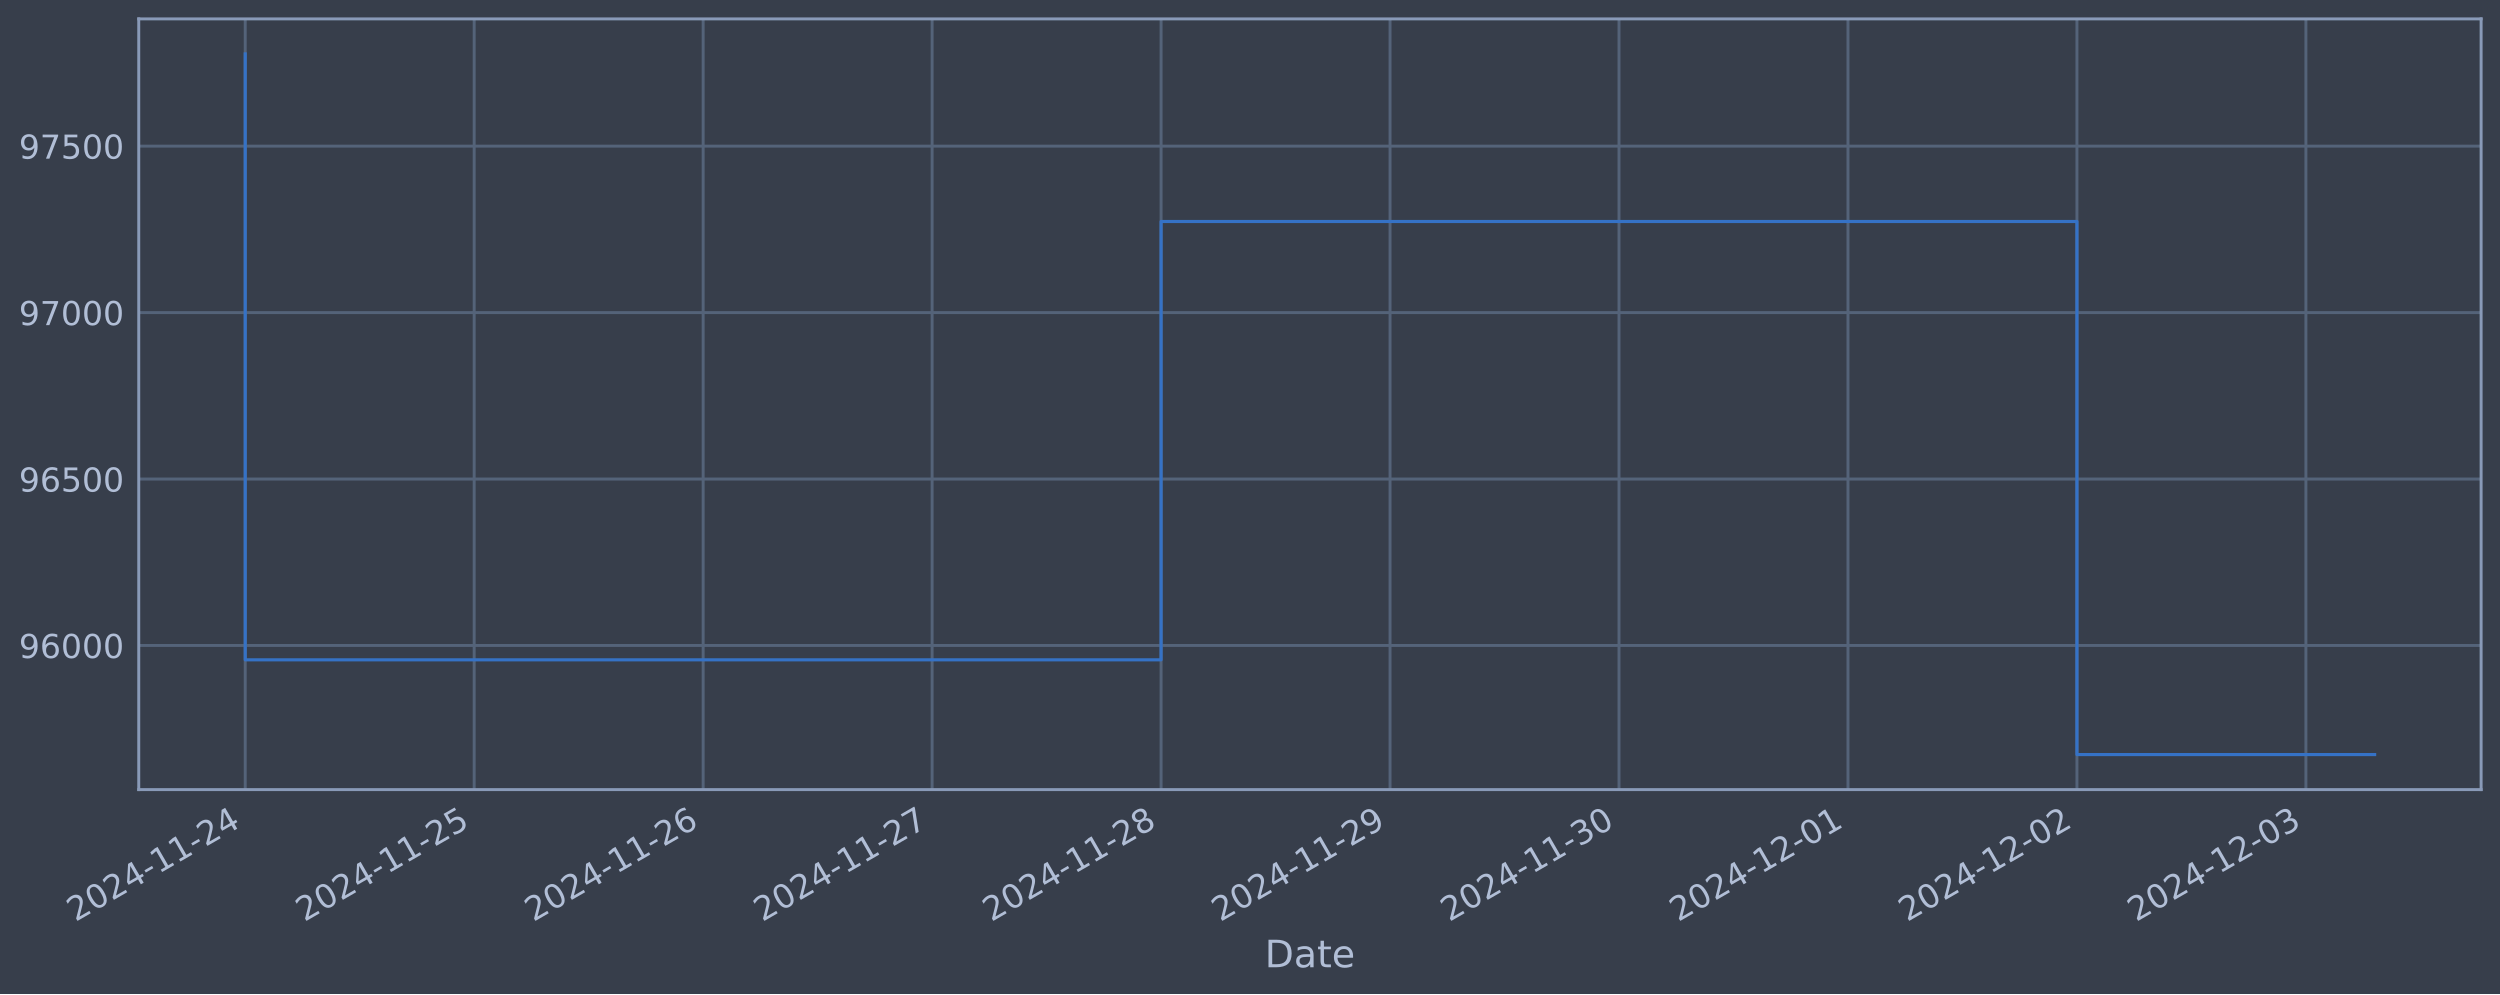
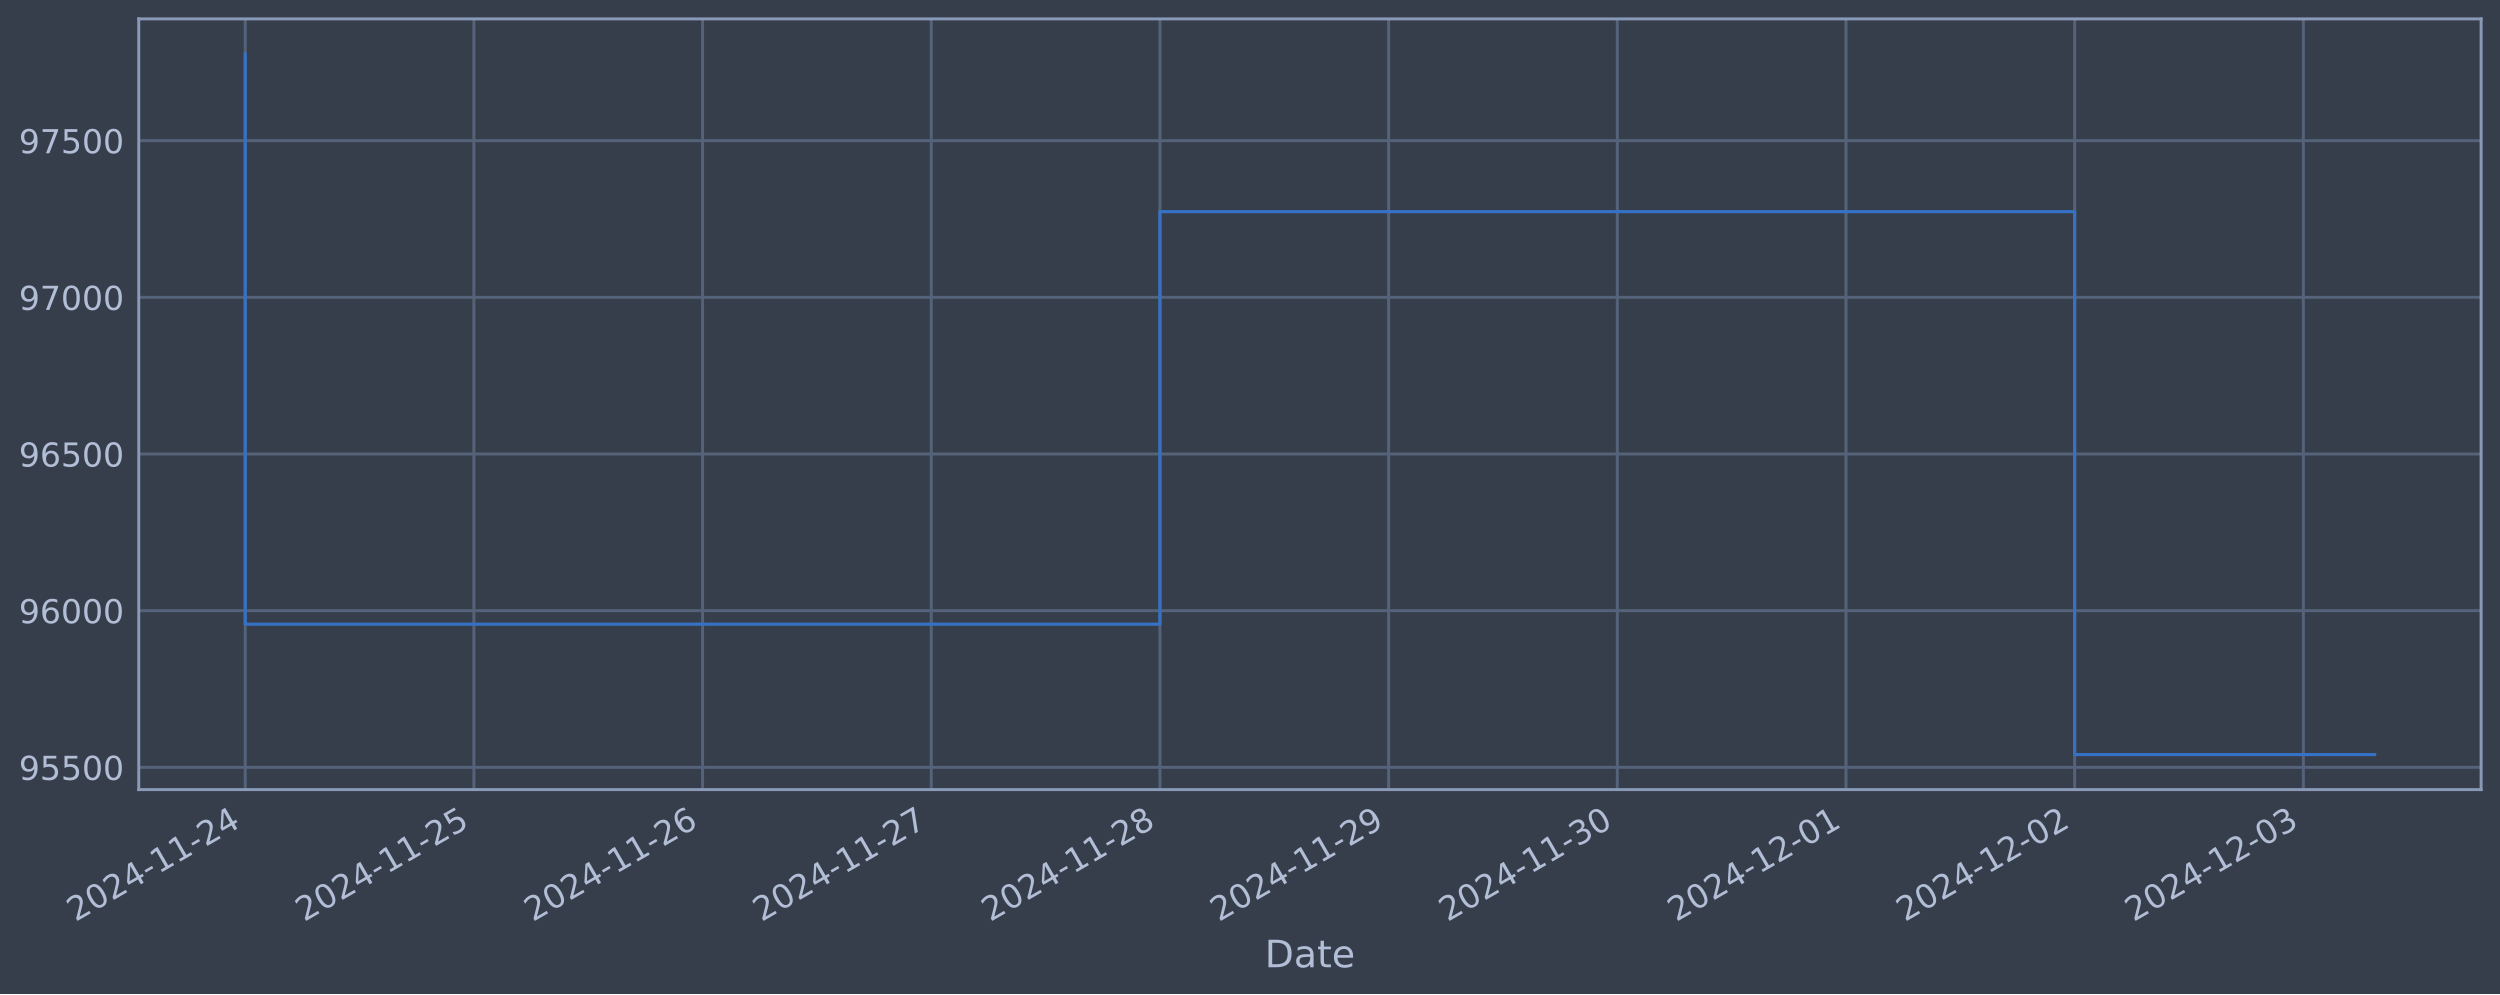
<svg xmlns="http://www.w3.org/2000/svg" xmlns:xlink="http://www.w3.org/1999/xlink" width="952.884pt" height="378.87pt" viewBox="0 0 952.884 378.87" version="1.1">
  <defs>
    <style type="text/css">*{stroke-linejoin: round; stroke-linecap: butt}</style>
  </defs>
  <g id="figure_1">
    <g id="patch_1">
      <path d="M 0 378.87  L 952.884 378.87  L 952.884 0  L 0 0  z " style="fill: #373e4b" />
    </g>
    <g id="axes_1">
      <g id="patch_2">
        <path d="M 52.884 300.96  L 945.684 300.96  L 945.684 7.2  L 52.884 7.2  z " style="fill: #373e4b" />
      </g>
      <g id="matplotlib.axis_1">
        <g id="xtick_1">
          <g id="line2d_1">
-             <path d="M 93.466 300.96  L 93.466 7.2  " clip-path="url(#p91ff137acf)" style="fill: none; stroke: #546379; stroke-width: 1.12; stroke-linecap: square" />
+             <path d="M 93.466 300.96  L 93.466 7.2  " clip-path="url(#p4d6d1f551a)" style="fill: none; stroke: #546379; stroke-width: 1.12; stroke-linecap: square" />
          </g>
          <g id="line2d_2" />
          <g id="text_1">
            <g style="fill: #b1bed6" transform="translate(28.74006 351.4642) rotate(-30) scale(0.126 -0.126)">
              <defs>
                <path id="DejaVuSans-32" d="M 1228 531  L 3431 531  L 3431 0  L 469 0  L 469 531  Q 828 903 1448 1529  Q 2069 2156 2228 2338  Q 2531 2678 2651 2914  Q 2772 3150 2772 3378  Q 2772 3750 2511 3984  Q 2250 4219 1831 4219  Q 1534 4219 1204 4116  Q 875 4013 500 3803  L 500 4441  Q 881 4594 1212 4672  Q 1544 4750 1819 4750  Q 2544 4750 2975 4387  Q 3406 4025 3406 3419  Q 3406 3131 3298 2873  Q 3191 2616 2906 2266  Q 2828 2175 2409 1742  Q 1991 1309 1228 531  z " transform="scale(0.015625)" />
                <path id="DejaVuSans-30" d="M 2034 4250  Q 1547 4250 1301 3770  Q 1056 3291 1056 2328  Q 1056 1369 1301 889  Q 1547 409 2034 409  Q 2525 409 2770 889  Q 3016 1369 3016 2328  Q 3016 3291 2770 3770  Q 2525 4250 2034 4250  z M 2034 4750  Q 2819 4750 3233 4129  Q 3647 3509 3647 2328  Q 3647 1150 3233 529  Q 2819 -91 2034 -91  Q 1250 -91 836 529  Q 422 1150 422 2328  Q 422 3509 836 4129  Q 1250 4750 2034 4750  z " transform="scale(0.015625)" />
                <path id="DejaVuSans-34" d="M 2419 4116  L 825 1625  L 2419 1625  L 2419 4116  z M 2253 4666  L 3047 4666  L 3047 1625  L 3713 1625  L 3713 1100  L 3047 1100  L 3047 0  L 2419 0  L 2419 1100  L 313 1100  L 313 1709  L 2253 4666  z " transform="scale(0.015625)" />
                <path id="DejaVuSans-2d" d="M 313 2009  L 1997 2009  L 1997 1497  L 313 1497  L 313 2009  z " transform="scale(0.015625)" />
                <path id="DejaVuSans-31" d="M 794 531  L 1825 531  L 1825 4091  L 703 3866  L 703 4441  L 1819 4666  L 2450 4666  L 2450 531  L 3481 531  L 3481 0  L 794 0  L 794 531  z " transform="scale(0.015625)" />
              </defs>
              <use xlink:href="#DejaVuSans-32" />
              <use xlink:href="#DejaVuSans-30" x="63.623" />
              <use xlink:href="#DejaVuSans-32" x="127.246" />
              <use xlink:href="#DejaVuSans-34" x="190.869" />
              <use xlink:href="#DejaVuSans-2d" x="254.492" />
              <use xlink:href="#DejaVuSans-31" x="290.576" />
              <use xlink:href="#DejaVuSans-31" x="354.199" />
              <use xlink:href="#DejaVuSans-2d" x="417.822" />
              <use xlink:href="#DejaVuSans-32" x="453.906" />
              <use xlink:href="#DejaVuSans-34" x="517.529" />
            </g>
          </g>
        </g>
        <g id="xtick_2">
          <g id="line2d_3">
-             <path d="M 180.736 300.96  L 180.736 7.2  " clip-path="url(#p91ff137acf)" style="fill: none; stroke: #546379; stroke-width: 1.12; stroke-linecap: square" />
+             <path d="M 180.628 300.96  L 180.628 7.2  " clip-path="url(#p4d6d1f551a)" style="fill: none; stroke: #546379; stroke-width: 1.12; stroke-linecap: square" />
          </g>
          <g id="line2d_4" />
          <g id="text_2">
-             <g style="fill: #b1bed6" transform="translate(116.0109 351.4642) rotate(-30) scale(0.126 -0.126)">
+             <g style="fill: #b1bed6" transform="translate(115.9028 351.4642) rotate(-30) scale(0.126 -0.126)">
              <defs>
                <path id="DejaVuSans-35" d="M 691 4666  L 3169 4666  L 3169 4134  L 1269 4134  L 1269 2991  Q 1406 3038 1543 3061  Q 1681 3084 1819 3084  Q 2600 3084 3056 2656  Q 3513 2228 3513 1497  Q 3513 744 3044 326  Q 2575 -91 1722 -91  Q 1428 -91 1123 -41  Q 819 9 494 109  L 494 744  Q 775 591 1075 516  Q 1375 441 1709 441  Q 2250 441 2565 725  Q 2881 1009 2881 1497  Q 2881 1984 2565 2268  Q 2250 2553 1709 2553  Q 1456 2553 1204 2497  Q 953 2441 691 2322  L 691 4666  z " transform="scale(0.015625)" />
              </defs>
              <use xlink:href="#DejaVuSans-32" />
              <use xlink:href="#DejaVuSans-30" x="63.623" />
              <use xlink:href="#DejaVuSans-32" x="127.246" />
              <use xlink:href="#DejaVuSans-34" x="190.869" />
              <use xlink:href="#DejaVuSans-2d" x="254.492" />
              <use xlink:href="#DejaVuSans-31" x="290.576" />
              <use xlink:href="#DejaVuSans-31" x="354.199" />
              <use xlink:href="#DejaVuSans-2d" x="417.822" />
              <use xlink:href="#DejaVuSans-32" x="453.906" />
              <use xlink:href="#DejaVuSans-35" x="517.529" />
            </g>
          </g>
        </g>
        <g id="xtick_3">
          <g id="line2d_5">
-             <path d="M 268.007 300.96  L 268.007 7.2  " clip-path="url(#p91ff137acf)" style="fill: none; stroke: #546379; stroke-width: 1.12; stroke-linecap: square" />
+             <path d="M 267.791 300.96  L 267.791 7.2  " clip-path="url(#p4d6d1f551a)" style="fill: none; stroke: #546379; stroke-width: 1.12; stroke-linecap: square" />
          </g>
          <g id="line2d_6" />
          <g id="text_3">
-             <g style="fill: #b1bed6" transform="translate(203.2818 351.4642) rotate(-30) scale(0.126 -0.126)">
+             <g style="fill: #b1bed6" transform="translate(203.0655 351.4642) rotate(-30) scale(0.126 -0.126)">
              <defs>
                <path id="DejaVuSans-36" d="M 2113 2584  Q 1688 2584 1439 2293  Q 1191 2003 1191 1497  Q 1191 994 1439 701  Q 1688 409 2113 409  Q 2538 409 2786 701  Q 3034 994 3034 1497  Q 3034 2003 2786 2293  Q 2538 2584 2113 2584  z M 3366 4563  L 3366 3988  Q 3128 4100 2886 4159  Q 2644 4219 2406 4219  Q 1781 4219 1451 3797  Q 1122 3375 1075 2522  Q 1259 2794 1537 2939  Q 1816 3084 2150 3084  Q 2853 3084 3261 2657  Q 3669 2231 3669 1497  Q 3669 778 3244 343  Q 2819 -91 2113 -91  Q 1303 -91 875 529  Q 447 1150 447 2328  Q 447 3434 972 4092  Q 1497 4750 2381 4750  Q 2619 4750 2861 4703  Q 3103 4656 3366 4563  z " transform="scale(0.015625)" />
              </defs>
              <use xlink:href="#DejaVuSans-32" />
              <use xlink:href="#DejaVuSans-30" x="63.623" />
              <use xlink:href="#DejaVuSans-32" x="127.246" />
              <use xlink:href="#DejaVuSans-34" x="190.869" />
              <use xlink:href="#DejaVuSans-2d" x="254.492" />
              <use xlink:href="#DejaVuSans-31" x="290.576" />
              <use xlink:href="#DejaVuSans-31" x="354.199" />
              <use xlink:href="#DejaVuSans-2d" x="417.822" />
              <use xlink:href="#DejaVuSans-32" x="453.906" />
              <use xlink:href="#DejaVuSans-36" x="517.529" />
            </g>
          </g>
        </g>
        <g id="xtick_4">
          <g id="line2d_7">
-             <path d="M 355.278 300.96  L 355.278 7.2  " clip-path="url(#p91ff137acf)" style="fill: none; stroke: #546379; stroke-width: 1.12; stroke-linecap: square" />
+             <path d="M 354.954 300.96  L 354.954 7.2  " clip-path="url(#p4d6d1f551a)" style="fill: none; stroke: #546379; stroke-width: 1.12; stroke-linecap: square" />
          </g>
          <g id="line2d_8" />
          <g id="text_4">
-             <g style="fill: #b1bed6" transform="translate(290.5527 351.4642) rotate(-30) scale(0.126 -0.126)">
+             <g style="fill: #b1bed6" transform="translate(290.2283 351.4642) rotate(-30) scale(0.126 -0.126)">
              <defs>
                <path id="DejaVuSans-37" d="M 525 4666  L 3525 4666  L 3525 4397  L 1831 0  L 1172 0  L 2766 4134  L 525 4134  L 525 4666  z " transform="scale(0.015625)" />
              </defs>
              <use xlink:href="#DejaVuSans-32" />
              <use xlink:href="#DejaVuSans-30" x="63.623" />
              <use xlink:href="#DejaVuSans-32" x="127.246" />
              <use xlink:href="#DejaVuSans-34" x="190.869" />
              <use xlink:href="#DejaVuSans-2d" x="254.492" />
              <use xlink:href="#DejaVuSans-31" x="290.576" />
              <use xlink:href="#DejaVuSans-31" x="354.199" />
              <use xlink:href="#DejaVuSans-2d" x="417.822" />
              <use xlink:href="#DejaVuSans-32" x="453.906" />
              <use xlink:href="#DejaVuSans-37" x="517.529" />
            </g>
          </g>
        </g>
        <g id="xtick_5">
          <g id="line2d_9">
-             <path d="M 442.549 300.96  L 442.549 7.2  " clip-path="url(#p91ff137acf)" style="fill: none; stroke: #546379; stroke-width: 1.12; stroke-linecap: square" />
+             <path d="M 442.116 300.96  L 442.116 7.2  " clip-path="url(#p4d6d1f551a)" style="fill: none; stroke: #546379; stroke-width: 1.12; stroke-linecap: square" />
          </g>
          <g id="line2d_10" />
          <g id="text_5">
-             <g style="fill: #b1bed6" transform="translate(377.8236 351.4642) rotate(-30) scale(0.126 -0.126)">
+             <g style="fill: #b1bed6" transform="translate(377.391 351.4642) rotate(-30) scale(0.126 -0.126)">
              <defs>
                <path id="DejaVuSans-38" d="M 2034 2216  Q 1584 2216 1326 1975  Q 1069 1734 1069 1313  Q 1069 891 1326 650  Q 1584 409 2034 409  Q 2484 409 2743 651  Q 3003 894 3003 1313  Q 3003 1734 2745 1975  Q 2488 2216 2034 2216  z M 1403 2484  Q 997 2584 770 2862  Q 544 3141 544 3541  Q 544 4100 942 4425  Q 1341 4750 2034 4750  Q 2731 4750 3128 4425  Q 3525 4100 3525 3541  Q 3525 3141 3298 2862  Q 3072 2584 2669 2484  Q 3125 2378 3379 2068  Q 3634 1759 3634 1313  Q 3634 634 3220 271  Q 2806 -91 2034 -91  Q 1263 -91 848 271  Q 434 634 434 1313  Q 434 1759 690 2068  Q 947 2378 1403 2484  z M 1172 3481  Q 1172 3119 1398 2916  Q 1625 2713 2034 2713  Q 2441 2713 2670 2916  Q 2900 3119 2900 3481  Q 2900 3844 2670 4047  Q 2441 4250 2034 4250  Q 1625 4250 1398 4047  Q 1172 3844 1172 3481  z " transform="scale(0.015625)" />
              </defs>
              <use xlink:href="#DejaVuSans-32" />
              <use xlink:href="#DejaVuSans-30" x="63.623" />
              <use xlink:href="#DejaVuSans-32" x="127.246" />
              <use xlink:href="#DejaVuSans-34" x="190.869" />
              <use xlink:href="#DejaVuSans-2d" x="254.492" />
              <use xlink:href="#DejaVuSans-31" x="290.576" />
              <use xlink:href="#DejaVuSans-31" x="354.199" />
              <use xlink:href="#DejaVuSans-2d" x="417.822" />
              <use xlink:href="#DejaVuSans-32" x="453.906" />
              <use xlink:href="#DejaVuSans-38" x="517.529" />
            </g>
          </g>
        </g>
        <g id="xtick_6">
          <g id="line2d_11">
-             <path d="M 529.82 300.96  L 529.82 7.2  " clip-path="url(#p91ff137acf)" style="fill: none; stroke: #546379; stroke-width: 1.12; stroke-linecap: square" />
+             <path d="M 529.279 300.96  L 529.279 7.2  " clip-path="url(#p4d6d1f551a)" style="fill: none; stroke: #546379; stroke-width: 1.12; stroke-linecap: square" />
          </g>
          <g id="line2d_12" />
          <g id="text_6">
-             <g style="fill: #b1bed6" transform="translate(465.0945 351.4642) rotate(-30) scale(0.126 -0.126)">
+             <g style="fill: #b1bed6" transform="translate(464.5537 351.4642) rotate(-30) scale(0.126 -0.126)">
              <defs>
                <path id="DejaVuSans-39" d="M 703 97  L 703 672  Q 941 559 1184 500  Q 1428 441 1663 441  Q 2288 441 2617 861  Q 2947 1281 2994 2138  Q 2813 1869 2534 1725  Q 2256 1581 1919 1581  Q 1219 1581 811 2004  Q 403 2428 403 3163  Q 403 3881 828 4315  Q 1253 4750 1959 4750  Q 2769 4750 3195 4129  Q 3622 3509 3622 2328  Q 3622 1225 3098 567  Q 2575 -91 1691 -91  Q 1453 -91 1209 -44  Q 966 3 703 97  z M 1959 2075  Q 2384 2075 2632 2365  Q 2881 2656 2881 3163  Q 2881 3666 2632 3958  Q 2384 4250 1959 4250  Q 1534 4250 1286 3958  Q 1038 3666 1038 3163  Q 1038 2656 1286 2365  Q 1534 2075 1959 2075  z " transform="scale(0.015625)" />
              </defs>
              <use xlink:href="#DejaVuSans-32" />
              <use xlink:href="#DejaVuSans-30" x="63.623" />
              <use xlink:href="#DejaVuSans-32" x="127.246" />
              <use xlink:href="#DejaVuSans-34" x="190.869" />
              <use xlink:href="#DejaVuSans-2d" x="254.492" />
              <use xlink:href="#DejaVuSans-31" x="290.576" />
              <use xlink:href="#DejaVuSans-31" x="354.199" />
              <use xlink:href="#DejaVuSans-2d" x="417.822" />
              <use xlink:href="#DejaVuSans-32" x="453.906" />
              <use xlink:href="#DejaVuSans-39" x="517.529" />
            </g>
          </g>
        </g>
        <g id="xtick_7">
          <g id="line2d_13">
-             <path d="M 617.091 300.96  L 617.091 7.2  " clip-path="url(#p91ff137acf)" style="fill: none; stroke: #546379; stroke-width: 1.12; stroke-linecap: square" />
+             <path d="M 616.442 300.96  L 616.442 7.2  " clip-path="url(#p4d6d1f551a)" style="fill: none; stroke: #546379; stroke-width: 1.12; stroke-linecap: square" />
          </g>
          <g id="line2d_14" />
          <g id="text_7">
-             <g style="fill: #b1bed6" transform="translate(552.3653 351.4642) rotate(-30) scale(0.126 -0.126)">
+             <g style="fill: #b1bed6" transform="translate(551.7165 351.4642) rotate(-30) scale(0.126 -0.126)">
              <defs>
                <path id="DejaVuSans-33" d="M 2597 2516  Q 3050 2419 3304 2112  Q 3559 1806 3559 1356  Q 3559 666 3084 287  Q 2609 -91 1734 -91  Q 1441 -91 1130 -33  Q 819 25 488 141  L 488 750  Q 750 597 1062 519  Q 1375 441 1716 441  Q 2309 441 2620 675  Q 2931 909 2931 1356  Q 2931 1769 2642 2001  Q 2353 2234 1838 2234  L 1294 2234  L 1294 2753  L 1863 2753  Q 2328 2753 2575 2939  Q 2822 3125 2822 3475  Q 2822 3834 2567 4026  Q 2313 4219 1838 4219  Q 1578 4219 1281 4162  Q 984 4106 628 3988  L 628 4550  Q 988 4650 1302 4700  Q 1616 4750 1894 4750  Q 2613 4750 3031 4423  Q 3450 4097 3450 3541  Q 3450 3153 3228 2886  Q 3006 2619 2597 2516  z " transform="scale(0.015625)" />
              </defs>
              <use xlink:href="#DejaVuSans-32" />
              <use xlink:href="#DejaVuSans-30" x="63.623" />
              <use xlink:href="#DejaVuSans-32" x="127.246" />
              <use xlink:href="#DejaVuSans-34" x="190.869" />
              <use xlink:href="#DejaVuSans-2d" x="254.492" />
              <use xlink:href="#DejaVuSans-31" x="290.576" />
              <use xlink:href="#DejaVuSans-31" x="354.199" />
              <use xlink:href="#DejaVuSans-2d" x="417.822" />
              <use xlink:href="#DejaVuSans-33" x="453.906" />
              <use xlink:href="#DejaVuSans-30" x="517.529" />
            </g>
          </g>
        </g>
        <g id="xtick_8">
          <g id="line2d_15">
-             <path d="M 704.362 300.96  L 704.362 7.2  " clip-path="url(#p91ff137acf)" style="fill: none; stroke: #546379; stroke-width: 1.12; stroke-linecap: square" />
+             <path d="M 703.605 300.96  L 703.605 7.2  " clip-path="url(#p4d6d1f551a)" style="fill: none; stroke: #546379; stroke-width: 1.12; stroke-linecap: square" />
          </g>
          <g id="line2d_16" />
          <g id="text_8">
-             <g style="fill: #b1bed6" transform="translate(639.6362 351.4642) rotate(-30) scale(0.126 -0.126)">
+             <g style="fill: #b1bed6" transform="translate(638.8792 351.4642) rotate(-30) scale(0.126 -0.126)">
              <use xlink:href="#DejaVuSans-32" />
              <use xlink:href="#DejaVuSans-30" x="63.623" />
              <use xlink:href="#DejaVuSans-32" x="127.246" />
              <use xlink:href="#DejaVuSans-34" x="190.869" />
              <use xlink:href="#DejaVuSans-2d" x="254.492" />
              <use xlink:href="#DejaVuSans-31" x="290.576" />
              <use xlink:href="#DejaVuSans-32" x="354.199" />
              <use xlink:href="#DejaVuSans-2d" x="417.822" />
              <use xlink:href="#DejaVuSans-30" x="453.906" />
              <use xlink:href="#DejaVuSans-31" x="517.529" />
            </g>
          </g>
        </g>
        <g id="xtick_9">
          <g id="line2d_17">
-             <path d="M 791.633 300.96  L 791.633 7.2  " clip-path="url(#p91ff137acf)" style="fill: none; stroke: #546379; stroke-width: 1.12; stroke-linecap: square" />
+             <path d="M 790.767 300.96  L 790.767 7.2  " clip-path="url(#p4d6d1f551a)" style="fill: none; stroke: #546379; stroke-width: 1.12; stroke-linecap: square" />
          </g>
          <g id="line2d_18" />
          <g id="text_9">
-             <g style="fill: #b1bed6" transform="translate(726.9071 351.4642) rotate(-30) scale(0.126 -0.126)">
+             <g style="fill: #b1bed6" transform="translate(726.0419 351.4642) rotate(-30) scale(0.126 -0.126)">
              <use xlink:href="#DejaVuSans-32" />
              <use xlink:href="#DejaVuSans-30" x="63.623" />
              <use xlink:href="#DejaVuSans-32" x="127.246" />
              <use xlink:href="#DejaVuSans-34" x="190.869" />
              <use xlink:href="#DejaVuSans-2d" x="254.492" />
              <use xlink:href="#DejaVuSans-31" x="290.576" />
              <use xlink:href="#DejaVuSans-32" x="354.199" />
              <use xlink:href="#DejaVuSans-2d" x="417.822" />
              <use xlink:href="#DejaVuSans-30" x="453.906" />
              <use xlink:href="#DejaVuSans-32" x="517.529" />
            </g>
          </g>
        </g>
        <g id="xtick_10">
          <g id="line2d_19">
-             <path d="M 878.903 300.96  L 878.903 7.2  " clip-path="url(#p91ff137acf)" style="fill: none; stroke: #546379; stroke-width: 1.12; stroke-linecap: square" />
+             <path d="M 877.93 300.96  L 877.93 7.2  " clip-path="url(#p4d6d1f551a)" style="fill: none; stroke: #546379; stroke-width: 1.12; stroke-linecap: square" />
          </g>
          <g id="line2d_20" />
          <g id="text_10">
-             <g style="fill: #b1bed6" transform="translate(814.178 351.4642) rotate(-30) scale(0.126 -0.126)">
+             <g style="fill: #b1bed6" transform="translate(813.2047 351.4642) rotate(-30) scale(0.126 -0.126)">
              <use xlink:href="#DejaVuSans-32" />
              <use xlink:href="#DejaVuSans-30" x="63.623" />
              <use xlink:href="#DejaVuSans-32" x="127.246" />
              <use xlink:href="#DejaVuSans-34" x="190.869" />
              <use xlink:href="#DejaVuSans-2d" x="254.492" />
              <use xlink:href="#DejaVuSans-31" x="290.576" />
              <use xlink:href="#DejaVuSans-32" x="354.199" />
              <use xlink:href="#DejaVuSans-2d" x="417.822" />
              <use xlink:href="#DejaVuSans-30" x="453.906" />
              <use xlink:href="#DejaVuSans-33" x="517.529" />
            </g>
          </g>
        </g>
        <g id="text_11">
          <g style="fill: #b1bed6" transform="translate(482.0746 368.6753) scale(0.144 -0.144)">
            <defs>
              <path id="DejaVuSans-44" d="M 1259 4147  L 1259 519  L 2022 519  Q 2988 519 3436 956  Q 3884 1394 3884 2338  Q 3884 3275 3436 3711  Q 2988 4147 2022 4147  L 1259 4147  z M 628 4666  L 1925 4666  Q 3281 4666 3915 4102  Q 4550 3538 4550 2338  Q 4550 1131 3912 565  Q 3275 0 1925 0  L 628 0  L 628 4666  z " transform="scale(0.015625)" />
              <path id="DejaVuSans-61" d="M 2194 1759  Q 1497 1759 1228 1600  Q 959 1441 959 1056  Q 959 750 1161 570  Q 1363 391 1709 391  Q 2188 391 2477 730  Q 2766 1069 2766 1631  L 2766 1759  L 2194 1759  z M 3341 1997  L 3341 0  L 2766 0  L 2766 531  Q 2569 213 2275 61  Q 1981 -91 1556 -91  Q 1019 -91 701 211  Q 384 513 384 1019  Q 384 1609 779 1909  Q 1175 2209 1959 2209  L 2766 2209  L 2766 2266  Q 2766 2663 2505 2880  Q 2244 3097 1772 3097  Q 1472 3097 1187 3025  Q 903 2953 641 2809  L 641 3341  Q 956 3463 1253 3523  Q 1550 3584 1831 3584  Q 2591 3584 2966 3190  Q 3341 2797 3341 1997  z " transform="scale(0.015625)" />
              <path id="DejaVuSans-74" d="M 1172 4494  L 1172 3500  L 2356 3500  L 2356 3053  L 1172 3053  L 1172 1153  Q 1172 725 1289 603  Q 1406 481 1766 481  L 2356 481  L 2356 0  L 1766 0  Q 1100 0 847 248  Q 594 497 594 1153  L 594 3053  L 172 3053  L 172 3500  L 594 3500  L 594 4494  L 1172 4494  z " transform="scale(0.015625)" />
              <path id="DejaVuSans-65" d="M 3597 1894  L 3597 1613  L 953 1613  Q 991 1019 1311 708  Q 1631 397 2203 397  Q 2534 397 2845 478  Q 3156 559 3463 722  L 3463 178  Q 3153 47 2828 -22  Q 2503 -91 2169 -91  Q 1331 -91 842 396  Q 353 884 353 1716  Q 353 2575 817 3079  Q 1281 3584 2069 3584  Q 2775 3584 3186 3129  Q 3597 2675 3597 1894  z M 3022 2063  Q 3016 2534 2758 2815  Q 2500 3097 2075 3097  Q 1594 3097 1305 2825  Q 1016 2553 972 2059  L 3022 2063  z " transform="scale(0.015625)" />
            </defs>
            <use xlink:href="#DejaVuSans-44" />
            <use xlink:href="#DejaVuSans-61" x="77.002" />
            <use xlink:href="#DejaVuSans-74" x="138.281" />
            <use xlink:href="#DejaVuSans-65" x="177.49" />
          </g>
        </g>
      </g>
      <g id="matplotlib.axis_2">
        <g id="ytick_1">
          <g id="line2d_21">
-             <path d="M 52.884 246.032  L 945.684 246.032  " clip-path="url(#p91ff137acf)" style="fill: none; stroke: #546379; stroke-width: 1.12; stroke-linecap: square" />
+             <path d="M 52.884 292.48  L 945.684 292.48  " clip-path="url(#p4d6d1f551a)" style="fill: none; stroke: #546379; stroke-width: 1.12; stroke-linecap: square" />
          </g>
          <g id="line2d_22" />
          <g id="text_12">
-             <g style="fill: #b1bed6" transform="translate(7.2 250.8194) scale(0.126 -0.126)">
+             <g style="fill: #b1bed6" transform="translate(7.2 297.2675) scale(0.126 -0.126)">
+               <use xlink:href="#DejaVuSans-39" />
+               <use xlink:href="#DejaVuSans-35" x="63.623" />
+               <use xlink:href="#DejaVuSans-35" x="127.246" />
+               <use xlink:href="#DejaVuSans-30" x="190.869" />
+               <use xlink:href="#DejaVuSans-30" x="254.492" />
+             </g>
+           </g>
+         </g>
+         <g id="ytick_2">
+           <g id="line2d_23">
+             <path d="M 52.884 232.767  L 945.684 232.767  " clip-path="url(#p4d6d1f551a)" style="fill: none; stroke: #546379; stroke-width: 1.12; stroke-linecap: square" />
+           </g>
+           <g id="line2d_24" />
+           <g id="text_13">
+             <g style="fill: #b1bed6" transform="translate(7.2 237.5541) scale(0.126 -0.126)">
              <use xlink:href="#DejaVuSans-39" />
              <use xlink:href="#DejaVuSans-36" x="63.623" />
              <use xlink:href="#DejaVuSans-30" x="127.246" />
              <use xlink:href="#DejaVuSans-30" x="190.869" />
              <use xlink:href="#DejaVuSans-30" x="254.492" />
            </g>
          </g>
        </g>
-         <g id="ytick_2">
-           <g id="line2d_23">
-             <path d="M 52.884 182.586  L 945.684 182.586  " clip-path="url(#p91ff137acf)" style="fill: none; stroke: #546379; stroke-width: 1.12; stroke-linecap: square" />
-           </g>
-           <g id="line2d_24" />
-           <g id="text_13">
-             <g style="fill: #b1bed6" transform="translate(7.2 187.3733) scale(0.126 -0.126)">
+         <g id="ytick_3">
+           <g id="line2d_25">
+             <path d="M 52.884 173.054  L 945.684 173.054  " clip-path="url(#p4d6d1f551a)" style="fill: none; stroke: #546379; stroke-width: 1.12; stroke-linecap: square" />
+           </g>
+           <g id="line2d_26" />
+           <g id="text_14">
+             <g style="fill: #b1bed6" transform="translate(7.2 177.8407) scale(0.126 -0.126)">
              <use xlink:href="#DejaVuSans-39" />
              <use xlink:href="#DejaVuSans-36" x="63.623" />
              <use xlink:href="#DejaVuSans-35" x="127.246" />
              <use xlink:href="#DejaVuSans-30" x="190.869" />
              <use xlink:href="#DejaVuSans-30" x="254.492" />
            </g>
          </g>
        </g>
-         <g id="ytick_3">
-           <g id="line2d_25">
-             <path d="M 52.884 119.14  L 945.684 119.14  " clip-path="url(#p91ff137acf)" style="fill: none; stroke: #546379; stroke-width: 1.12; stroke-linecap: square" />
-           </g>
-           <g id="line2d_26" />
-           <g id="text_14">
-             <g style="fill: #b1bed6" transform="translate(7.2 123.9273) scale(0.126 -0.126)">
+         <g id="ytick_4">
+           <g id="line2d_27">
+             <path d="M 52.884 113.34  L 945.684 113.34  " clip-path="url(#p4d6d1f551a)" style="fill: none; stroke: #546379; stroke-width: 1.12; stroke-linecap: square" />
+           </g>
+           <g id="line2d_28" />
+           <g id="text_15">
+             <g style="fill: #b1bed6" transform="translate(7.2 118.1272) scale(0.126 -0.126)">
              <use xlink:href="#DejaVuSans-39" />
              <use xlink:href="#DejaVuSans-37" x="63.623" />
              <use xlink:href="#DejaVuSans-30" x="127.246" />
              <use xlink:href="#DejaVuSans-30" x="190.869" />
              <use xlink:href="#DejaVuSans-30" x="254.492" />
            </g>
          </g>
        </g>
-         <g id="ytick_4">
-           <g id="line2d_27">
-             <path d="M 52.884 55.694  L 945.684 55.694  " clip-path="url(#p91ff137acf)" style="fill: none; stroke: #546379; stroke-width: 1.12; stroke-linecap: square" />
-           </g>
-           <g id="line2d_28" />
-           <g id="text_15">
-             <g style="fill: #b1bed6" transform="translate(7.2 60.48124) scale(0.126 -0.126)">
+         <g id="ytick_5">
+           <g id="line2d_29">
+             <path d="M 52.884 53.627  L 945.684 53.627  " clip-path="url(#p4d6d1f551a)" style="fill: none; stroke: #546379; stroke-width: 1.12; stroke-linecap: square" />
+           </g>
+           <g id="line2d_30" />
+           <g id="text_16">
+             <g style="fill: #b1bed6" transform="translate(7.2 58.41381) scale(0.126 -0.126)">
              <use xlink:href="#DejaVuSans-39" />
              <use xlink:href="#DejaVuSans-37" x="63.623" />
              <use xlink:href="#DejaVuSans-35" x="127.246" />
              <use xlink:href="#DejaVuSans-30" x="190.869" />
              <use xlink:href="#DejaVuSans-30" x="254.492" />
            </g>
          </g>
        </g>
      </g>
-       <g id="line2d_29">
-         <path d="M 93.466 20.553  L 93.466 251.49  L 442.549 251.49  L 442.549 84.42  L 791.633 84.42  L 791.633 287.607  L 905.102 287.607  " clip-path="url(#p91ff137acf)" style="fill: none; stroke: #3572c6; stroke-width: 1.2; stroke-linecap: square" />
+       <g id="line2d_31">
+         <path d="M 93.466 20.553  L 93.466 237.904  L 442.116 237.904  L 442.116 80.663  L 790.767 80.663  L 790.767 287.607  L 905.102 287.607  " clip-path="url(#p4d6d1f551a)" style="fill: none; stroke: #3572c6; stroke-width: 1.2; stroke-linecap: square" />
      </g>
      <g id="patch_3">
        <path d="M 52.884 300.96  L 52.884 7.2  " style="fill: none; stroke: #899ab8; stroke-width: 1.12; stroke-linejoin: miter; stroke-linecap: square" />
      </g>
      <g id="patch_4">
        <path d="M 945.684 300.96  L 945.684 7.2  " style="fill: none; stroke: #899ab8; stroke-width: 1.12; stroke-linejoin: miter; stroke-linecap: square" />
      </g>
      <g id="patch_5">
        <path d="M 52.884 300.96  L 945.684 300.96  " style="fill: none; stroke: #899ab8; stroke-width: 1.12; stroke-linejoin: miter; stroke-linecap: square" />
      </g>
      <g id="patch_6">
        <path d="M 52.884 7.2  L 945.684 7.2  " style="fill: none; stroke: #899ab8; stroke-width: 1.12; stroke-linejoin: miter; stroke-linecap: square" />
      </g>
    </g>
  </g>
  <defs>
-     <clipPath id="p91ff137acf">
+     <clipPath id="p4d6d1f551a">
      <rect x="52.884" y="7.2" width="892.8" height="293.76" />
    </clipPath>
  </defs>
</svg>
